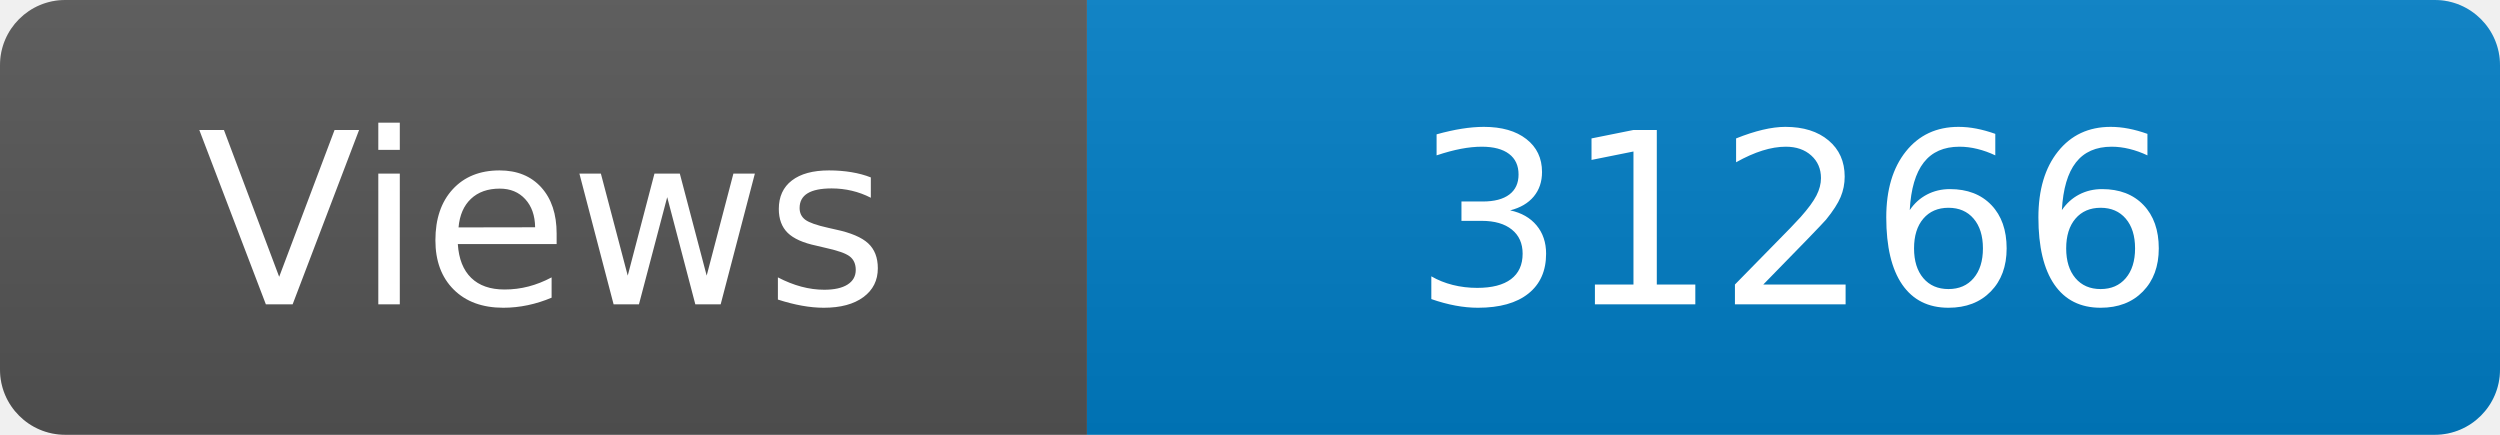
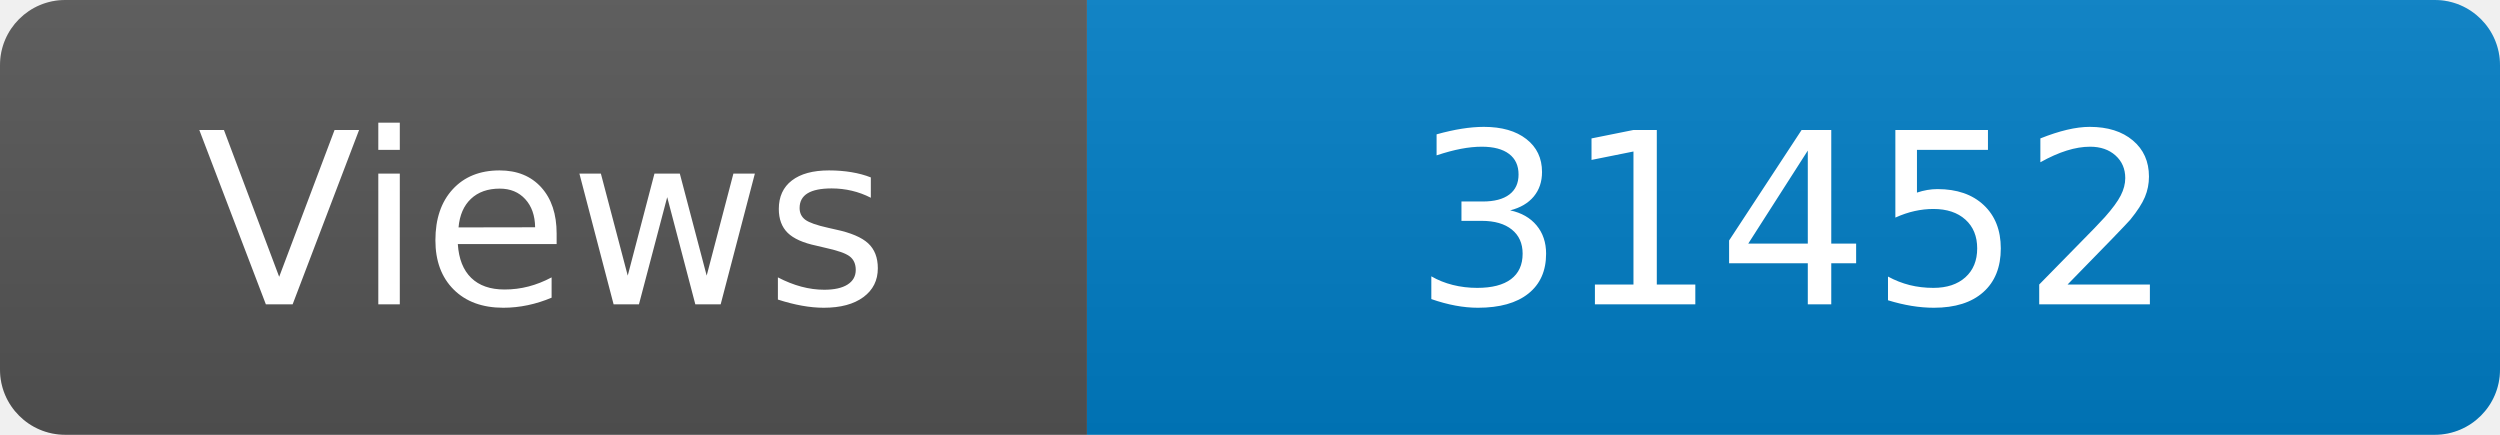
<svg xmlns="http://www.w3.org/2000/svg" width="115" height="20" role="img" aria-label="Maintained?: yes">
  <linearGradient id="s" x2="0" y2="100%">
    <stop offset="0" stop-color="#bbb" stop-opacity=".1" />
    <stop offset="1" stop-opacity=".1" />
  </linearGradient>
  <clipPath id="r">
    <rect width="115" height="20" rx="3" fill="#fff" />
  </clipPath>
  <g clip-path="url(#r)">
    <rect width="50" height="20" fill="#555" />
    <rect x="50" width="160" height="20" fill="#007ec6" />
    <rect width="115" height="20" fill="url(#s)" />
  </g>
  <g fill="#fff" text-anchor="middle" font-family="Verdana,Geneva,DejaVu Sans,sans-serif" font-size="110">
    <text x="250" y="140" transform="scale(.1)" fill="#fff">Views</text>
-     <text x="825" y="140" transform="scale(.1)" fill="#fff">31266</text>
+     <text x="825" y="140" transform="scale(.1)" fill="#fff">31452</text>
  </g>
</svg>
